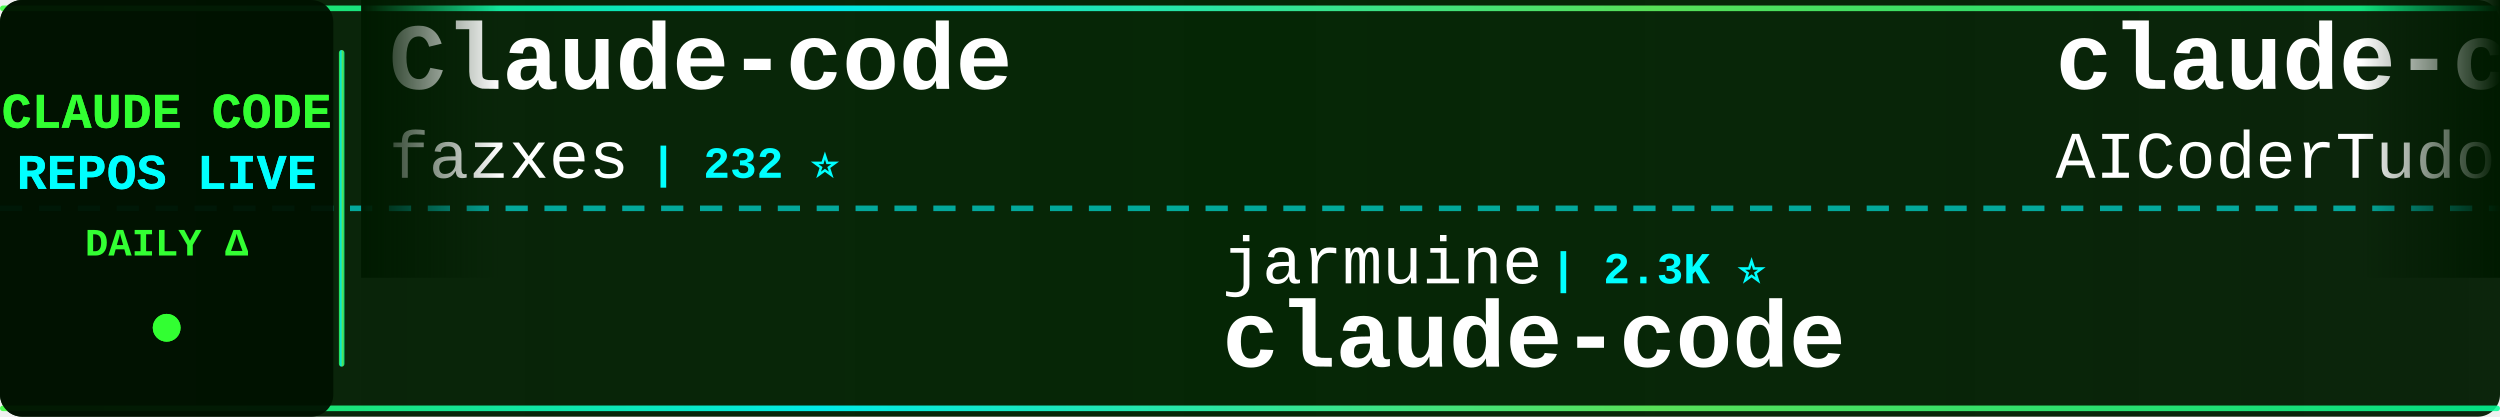
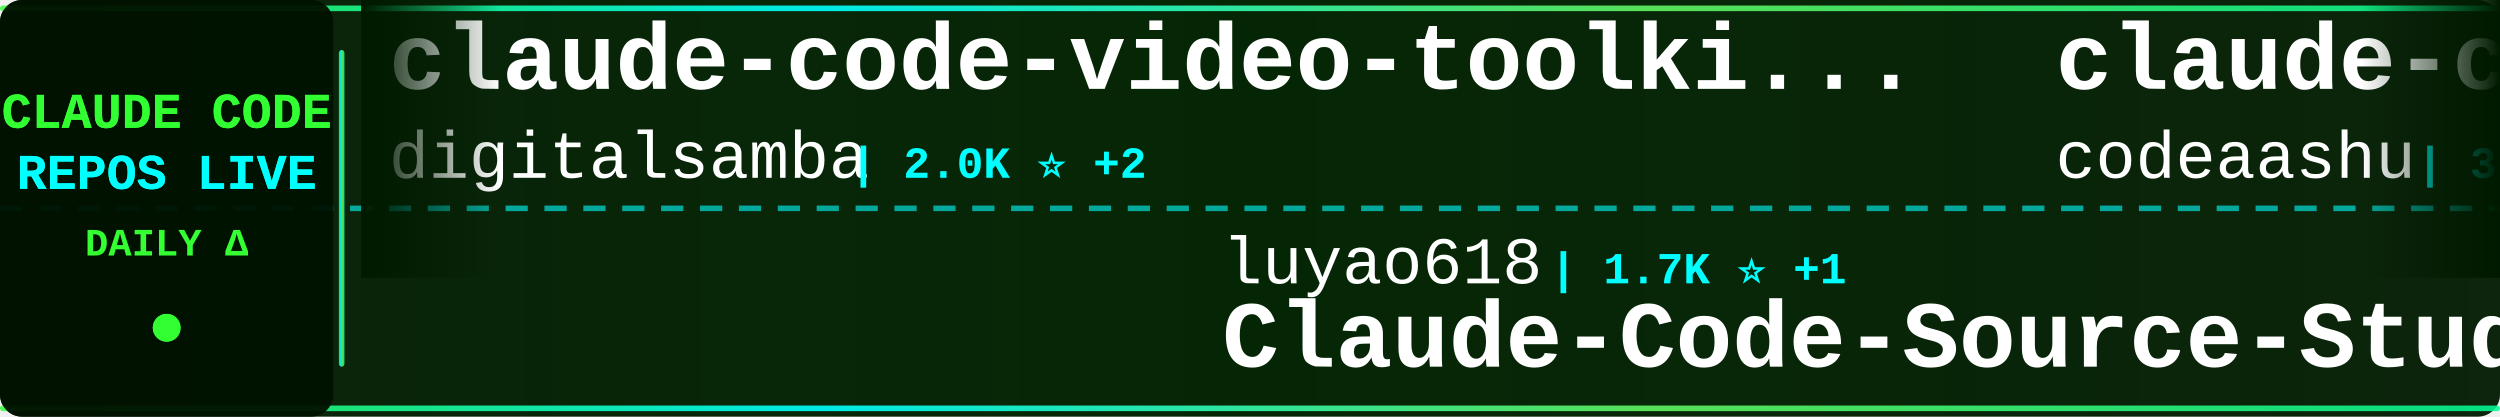
<svg xmlns="http://www.w3.org/2000/svg" width="900" height="150">
  <defs>
    <linearGradient id="tickerBg" x1="0%" y1="0%" x2="100%" y2="0%">
      <stop offset="0%" style="stop-color:#001a00;stop-opacity:0.95" />
      <stop offset="50%" style="stop-color:#002200;stop-opacity:0.98" />
      <stop offset="100%" style="stop-color:#001a00;stop-opacity:0.95" />
    </linearGradient>
    <linearGradient id="borderGrad" x1="0%" y1="0%" x2="100%" y2="0%">
      <stop offset="0%" style="stop-color:#33ff33;stop-opacity:0.85">
        <animate attributeName="stop-opacity" values="0.85;1;0.85" dur="2s" repeatCount="indefinite" />
      </stop>
      <stop offset="33%" style="stop-color:#00ffff;stop-opacity:0.9">
        <animate attributeName="stop-opacity" values="0.9;1;0.9" dur="2.2s" repeatCount="indefinite" />
      </stop>
      <stop offset="66%" style="stop-color:#66ff66;stop-opacity:0.85">
        <animate attributeName="stop-opacity" values="0.85;1;0.85" dur="1.8s" repeatCount="indefinite" />
      </stop>
      <stop offset="100%" style="stop-color:#00ff99;stop-opacity:0.85">
        <animate attributeName="stop-opacity" values="0.85;1;0.85" dur="2s" repeatCount="indefinite" />
      </stop>
    </linearGradient>
    <filter id="textGlow">
      <feGaussianBlur stdDeviation="0.1" result="coloredBlur" />
      <feMerge>
        <feMergeNode in="coloredBlur" />
        <feMergeNode in="SourceGraphic" />
      </feMerge>
    </filter>
    <filter id="metricGlow">
      <feGaussianBlur stdDeviation="0.2" result="coloredBlur" />
      <feMerge>
        <feMergeNode in="coloredBlur" />
        <feMergeNode in="SourceGraphic" />
      </feMerge>
    </filter>
    <linearGradient id="leftFade" x1="0%" y1="0%" x2="100%" y2="0%">
      <stop offset="0%" style="stop-color:#001a00;stop-opacity:1" />
      <stop offset="100%" style="stop-color:#001a00;stop-opacity:0" />
    </linearGradient>
    <linearGradient id="rightFade" x1="0%" y1="0%" x2="100%" y2="0%">
      <stop offset="0%" style="stop-color:#001a00;stop-opacity:0" />
      <stop offset="100%" style="stop-color:#001a00;stop-opacity:1" />
    </linearGradient>
  </defs>
  <rect width="900" height="150" fill="url(#tickerBg)" rx="8" />
  <rect x="0" y="2" width="900" height="2" fill="url(#borderGrad)" rx="1" />
  <rect x="0" y="146" width="900" height="2" fill="url(#borderGrad)" rx="1" />
  <line x1="0" y1="75" x2="900" y2="75" stroke="#00ffff" stroke-width="2" stroke-dasharray="8 6" opacity="0.6" />
  <rect x="0" y="0" width="120" height="150" fill="#001100" opacity="0.95" rx="8" />
  <text x="60" y="46" font-family="'Courier New', monospace" font-size="18" font-weight="bold" fill="#33ff33" text-anchor="middle" filter="url(#textGlow)">
    CLAUDE CODE
  </text>
  <text x="60" y="68" font-family="'Courier New', monospace" font-size="18" font-weight="bold" fill="#00ffff" text-anchor="middle" filter="url(#textGlow)">
    REPOS LIVE
  </text>
  <text x="60" y="92" font-family="'Courier New', monospace" font-size="14" font-weight="bold" fill="#33ff33" text-anchor="middle">
    DAILY Δ
  </text>
  <circle cx="60" cy="118" r="5" fill="#33ff33" filter="url(#metricGlow)">
    <animate attributeName="r" values="4;6;4" dur="1.5s" repeatCount="indefinite" />
    <animate attributeName="opacity" values="0.6;1;0.6" dur="1.5s" repeatCount="indefinite" />
  </circle>
  <rect x="122" y="18" width="2" height="114" fill="url(#borderGrad)" rx="1" />
  <clipPath id="tickerClip">
    <rect x="130" y="0" width="770" height="150" />
  </clipPath>
  <g clip-path="url(#tickerClip)">
    <g id="tickerItems">
      <animateTransform attributeName="transform" attributeType="XML" type="translate" from="0 0" to="-3000 0" dur="54s" repeatCount="indefinite" />
      <g transform="translate(0, 0)">
-         <text x="140" y="32" font-family="'Courier New', monospace" font-size="34" font-weight="bold" fill="#ffffff">Claude-code</text>
-         <text x="140" y="64" font-family="'Courier New', monospace" font-size="24" font-weight="normal" fill="#ffffff" opacity="1.0">fazxes</text>
-         <text x="234" y="64" font-family="'Courier New', monospace" font-size="16" font-weight="bold" fill="#00ffff"> | 232 ⭐</text>
+         <text x="140" y="32" font-family="'Courier New', monospace" font-size="34" font-weight="bold" fill="#ffffff">claude-code-video-toolki...</text>
+         <text x="140" y="64" font-family="'Courier New', monospace" font-size="24" font-weight="normal" fill="#ffffff" opacity="1.0">digitalsamba</text>
+         <text x="306" y="64" font-family="'Courier New', monospace" font-size="16" font-weight="bold" fill="#00ffff"> | 2.0K ⭐ +2</text>
      </g>
      <g transform="translate(300, 0)">
-         <text x="140" y="102" font-family="'Courier New', monospace" font-size="24" font-weight="normal" fill="#ffffff" opacity="1.0">jarmuine</text>
-         <text x="258" y="102" font-family="'Courier New', monospace" font-size="16" font-weight="bold" fill="#00ffff"> | 2.3K ⭐</text>
-         <text x="140" y="132" font-family="'Courier New', monospace" font-size="34" font-weight="bold" fill="#ffffff">claude-code</text>
+         <text x="140" y="102" font-family="'Courier New', monospace" font-size="24" font-weight="normal" fill="#ffffff" opacity="1.0">luyao618</text>
+         <text x="258" y="102" font-family="'Courier New', monospace" font-size="16" font-weight="bold" fill="#00ffff"> | 1.7K ⭐ +1</text>
+         <text x="140" y="132" font-family="'Courier New', monospace" font-size="34" font-weight="bold" fill="#ffffff">Claude-Code-Source-Study</text>
      </g>
      <g transform="translate(600, 0)">
-         <text x="140" y="32" font-family="'Courier New', monospace" font-size="34" font-weight="bold" fill="#ffffff">claude-code-tudou</text>
-         <text x="140" y="64" font-family="'Courier New', monospace" font-size="24" font-weight="normal" fill="#ffffff" opacity="1.0">AICoderTudou</text>
-         <text x="306" y="64" font-family="'Courier New', monospace" font-size="16" font-weight="bold" fill="#00ffff"> | 496 ⭐</text>
+         <text x="140" y="32" font-family="'Courier New', monospace" font-size="34" font-weight="bold" fill="#ffffff">claude-code</text>
+         <text x="140" y="64" font-family="'Courier New', monospace" font-size="24" font-weight="normal" fill="#ffffff" opacity="1.0">codeaashu</text>
+         <text x="270" y="64" font-family="'Courier New', monospace" font-size="16" font-weight="bold" fill="#00ffff"> | 3.3K ⭐</text>
      </g>
      <g transform="translate(900, 0)">
-         <text x="140" y="102" font-family="'Courier New', monospace" font-size="24" font-weight="normal" fill="#ffffff" opacity="1.0">jeremylongshore</text>
-         <text x="342" y="102" font-family="'Courier New', monospace" font-size="16" font-weight="bold" fill="#00ffff"> | 2.7K ⭐ +2</text>
-         <text x="140" y="132" font-family="'Courier New', monospace" font-size="34" font-weight="bold" fill="#ffffff">claude-code-plugins-plus...</text>
+         <text x="140" y="102" font-family="'Courier New', monospace" font-size="24" font-weight="normal" fill="#ffffff" opacity="1.0">xu-xiang</text>
+         <text x="258" y="102" font-family="'Courier New', monospace" font-size="16" font-weight="bold" fill="#00ffff"> | 1.9K ⭐ +1</text>
+         <text x="140" y="132" font-family="'Courier New', monospace" font-size="34" font-weight="bold" fill="#ffffff">everything-claude-code-z...</text>
      </g>
      <g transform="translate(1200, 0)">
-         <text x="140" y="32" font-family="'Courier New', monospace" font-size="34" font-weight="bold" fill="#ffffff">collection-claude-code-s...</text>
-         <text x="140" y="64" font-family="'Courier New', monospace" font-size="24" font-weight="normal" fill="#ffffff" opacity="1.0">chauncygu</text>
-         <text x="270" y="64" font-family="'Courier New', monospace" font-size="16" font-weight="bold" fill="#00ffff"> | 2.8K ⭐</text>
+         <text x="140" y="32" font-family="'Courier New', monospace" font-size="34" font-weight="bold" fill="#ffffff">claude_codex_bridge</text>
+         <text x="140" y="64" font-family="'Courier New', monospace" font-size="24" font-weight="normal" fill="#ffffff" opacity="1.0">SeemSeam</text>
+         <text x="258" y="64" font-family="'Courier New', monospace" font-size="16" font-weight="bold" fill="#00ffff"> | 3.5K ⭐ +1</text>
      </g>
      <g transform="translate(1500, 0)">
-         <text x="140" y="102" font-family="'Courier New', monospace" font-size="24" font-weight="normal" fill="#ffffff" opacity="1.0">Donchitos</text>
-         <text x="270" y="102" font-family="'Courier New', monospace" font-size="16" font-weight="bold" fill="#00ffff"> | 24.5K ⭐ +13</text>
-         <text x="140" y="132" font-family="'Courier New', monospace" font-size="34" font-weight="bold" fill="#ffffff">Claude-Code-Game-Studios</text>
+         <text x="140" y="102" font-family="'Courier New', monospace" font-size="24" font-weight="normal" fill="#ffffff" opacity="1.0">anthropics</text>
+         <text x="282" y="102" font-family="'Courier New', monospace" font-size="16" font-weight="bold" fill="#00ffff"> | 956 ⭐</text>
+         <text x="140" y="132" font-family="'Courier New', monospace" font-size="34" font-weight="bold" fill="#ffffff">claude-code-base-action</text>
      </g>
      <g transform="translate(1800, 0)">
-         <text x="140" y="32" font-family="'Courier New', monospace" font-size="34" font-weight="bold" fill="#ffffff">claude-code-action</text>
-         <text x="140" y="64" font-family="'Courier New', monospace" font-size="24" font-weight="normal" fill="#ffffff" opacity="1.0">anthropics</text>
-         <text x="282" y="64" font-family="'Courier New', monospace" font-size="16" font-weight="bold" fill="#00ffff"> | 8.7K ⭐ +2</text>
+         <text x="140" y="32" font-family="'Courier New', monospace" font-size="34" font-weight="bold" fill="#ffffff">everything-claude-code</text>
+         <text x="140" y="64" font-family="'Courier New', monospace" font-size="24" font-weight="normal" fill="#ffffff" opacity="1.0">WorldFlowAI</text>
+         <text x="294" y="64" font-family="'Courier New', monospace" font-size="16" font-weight="bold" fill="#00ffff"> | 1.7K ⭐ +9</text>
      </g>
      <g transform="translate(2100, 0)">
-         <text x="140" y="102" font-family="'Courier New', monospace" font-size="24" font-weight="normal" fill="#ffffff" opacity="1.0">anthropics</text>
-         <text x="282" y="102" font-family="'Courier New', monospace" font-size="16" font-weight="bold" fill="#00ffff"> | 142.9K ⭐ +28</text>
-         <text x="140" y="132" font-family="'Courier New', monospace" font-size="34" font-weight="bold" fill="#ffffff">claude-code</text>
+         <text x="140" y="102" font-family="'Courier New', monospace" font-size="24" font-weight="normal" fill="#ffffff" opacity="1.0">zebbern</text>
+         <text x="246" y="102" font-family="'Courier New', monospace" font-size="16" font-weight="bold" fill="#00ffff"> | 4.6K ⭐ +1</text>
+         <text x="140" y="132" font-family="'Courier New', monospace" font-size="34" font-weight="bold" fill="#ffffff">claude-code-guide</text>
      </g>
      <g transform="translate(2400, 0)">
-         <text x="140" y="32" font-family="'Courier New', monospace" font-size="34" font-weight="bold" fill="#ffffff">claude-code-security-rev...</text>
-         <text x="140" y="64" font-family="'Courier New', monospace" font-size="24" font-weight="normal" fill="#ffffff" opacity="1.0">anthropics</text>
-         <text x="282" y="64" font-family="'Courier New', monospace" font-size="16" font-weight="bold" fill="#00ffff"> | 6.1K ⭐ +12</text>
+         <text x="140" y="32" font-family="'Courier New', monospace" font-size="34" font-weight="bold" fill="#ffffff">claude-code-from-source</text>
+         <text x="140" y="64" font-family="'Courier New', monospace" font-size="24" font-weight="normal" fill="#ffffff" opacity="1.0">alejandrobalderas</text>
+         <text x="366" y="64" font-family="'Courier New', monospace" font-size="16" font-weight="bold" fill="#00ffff"> | 2.8K ⭐ +2</text>
      </g>
      <g transform="translate(2700, 0)">
-         <text x="140" y="102" font-family="'Courier New', monospace" font-size="24" font-weight="normal" fill="#ffffff" opacity="1.0">Windy3f3f3f3f</text>
-         <text x="318" y="102" font-family="'Courier New', monospace" font-size="16" font-weight="bold" fill="#00ffff"> | 2.6K ⭐ +2</text>
-         <text x="140" y="132" font-family="'Courier New', monospace" font-size="34" font-weight="bold" fill="#ffffff">claude-code-from-scratch</text>
+         <text x="140" y="102" font-family="'Courier New', monospace" font-size="24" font-weight="normal" fill="#ffffff" opacity="1.0">shanraisshan</text>
+         <text x="306" y="102" font-family="'Courier New', monospace" font-size="16" font-weight="bold" fill="#00ffff"> | 65.0K ⭐ +11</text>
+         <text x="140" y="132" font-family="'Courier New', monospace" font-size="34" font-weight="bold" fill="#ffffff">claude-code-best-practic...</text>
      </g>
      <g transform="translate(3000, 0)">
-         <text x="140" y="32" font-family="'Courier New', monospace" font-size="34" font-weight="bold" fill="#ffffff">Claude-code</text>
-         <text x="140" y="64" font-family="'Courier New', monospace" font-size="24" font-weight="normal" fill="#ffffff" opacity="1.0">fazxes</text>
-         <text x="234" y="64" font-family="'Courier New', monospace" font-size="16" font-weight="bold" fill="#00ffff"> | 232 ⭐</text>
+         <text x="140" y="32" font-family="'Courier New', monospace" font-size="34" font-weight="bold" fill="#ffffff">claude-code-video-toolki...</text>
+         <text x="140" y="64" font-family="'Courier New', monospace" font-size="24" font-weight="normal" fill="#ffffff" opacity="1.0">digitalsamba</text>
+         <text x="306" y="64" font-family="'Courier New', monospace" font-size="16" font-weight="bold" fill="#00ffff"> | 2.0K ⭐ +2</text>
      </g>
      <g transform="translate(3300, 0)">
-         <text x="140" y="102" font-family="'Courier New', monospace" font-size="24" font-weight="normal" fill="#ffffff" opacity="1.0">jarmuine</text>
-         <text x="258" y="102" font-family="'Courier New', monospace" font-size="16" font-weight="bold" fill="#00ffff"> | 2.3K ⭐</text>
-         <text x="140" y="132" font-family="'Courier New', monospace" font-size="34" font-weight="bold" fill="#ffffff">claude-code</text>
+         <text x="140" y="102" font-family="'Courier New', monospace" font-size="24" font-weight="normal" fill="#ffffff" opacity="1.0">luyao618</text>
+         <text x="258" y="102" font-family="'Courier New', monospace" font-size="16" font-weight="bold" fill="#00ffff"> | 1.7K ⭐ +1</text>
+         <text x="140" y="132" font-family="'Courier New', monospace" font-size="34" font-weight="bold" fill="#ffffff">Claude-Code-Source-Study</text>
      </g>
      <g transform="translate(3600, 0)">
-         <text x="140" y="32" font-family="'Courier New', monospace" font-size="34" font-weight="bold" fill="#ffffff">claude-code-tudou</text>
-         <text x="140" y="64" font-family="'Courier New', monospace" font-size="24" font-weight="normal" fill="#ffffff" opacity="1.0">AICoderTudou</text>
-         <text x="306" y="64" font-family="'Courier New', monospace" font-size="16" font-weight="bold" fill="#00ffff"> | 496 ⭐</text>
+         <text x="140" y="32" font-family="'Courier New', monospace" font-size="34" font-weight="bold" fill="#ffffff">claude-code</text>
+         <text x="140" y="64" font-family="'Courier New', monospace" font-size="24" font-weight="normal" fill="#ffffff" opacity="1.0">codeaashu</text>
+         <text x="270" y="64" font-family="'Courier New', monospace" font-size="16" font-weight="bold" fill="#00ffff"> | 3.3K ⭐</text>
      </g>
      <g transform="translate(3900, 0)">
-         <text x="140" y="102" font-family="'Courier New', monospace" font-size="24" font-weight="normal" fill="#ffffff" opacity="1.0">jeremylongshore</text>
-         <text x="342" y="102" font-family="'Courier New', monospace" font-size="16" font-weight="bold" fill="#00ffff"> | 2.7K ⭐ +2</text>
-         <text x="140" y="132" font-family="'Courier New', monospace" font-size="34" font-weight="bold" fill="#ffffff">claude-code-plugins-plus...</text>
+         <text x="140" y="102" font-family="'Courier New', monospace" font-size="24" font-weight="normal" fill="#ffffff" opacity="1.0">xu-xiang</text>
+         <text x="258" y="102" font-family="'Courier New', monospace" font-size="16" font-weight="bold" fill="#00ffff"> | 1.9K ⭐ +1</text>
+         <text x="140" y="132" font-family="'Courier New', monospace" font-size="34" font-weight="bold" fill="#ffffff">everything-claude-code-z...</text>
      </g>
    </g>
  </g>
  <rect x="130" y="0" width="50" height="100" fill="url(#leftFade)" />
  <rect x="850" y="0" width="50" height="100" fill="url(#rightFade)" />
</svg>
